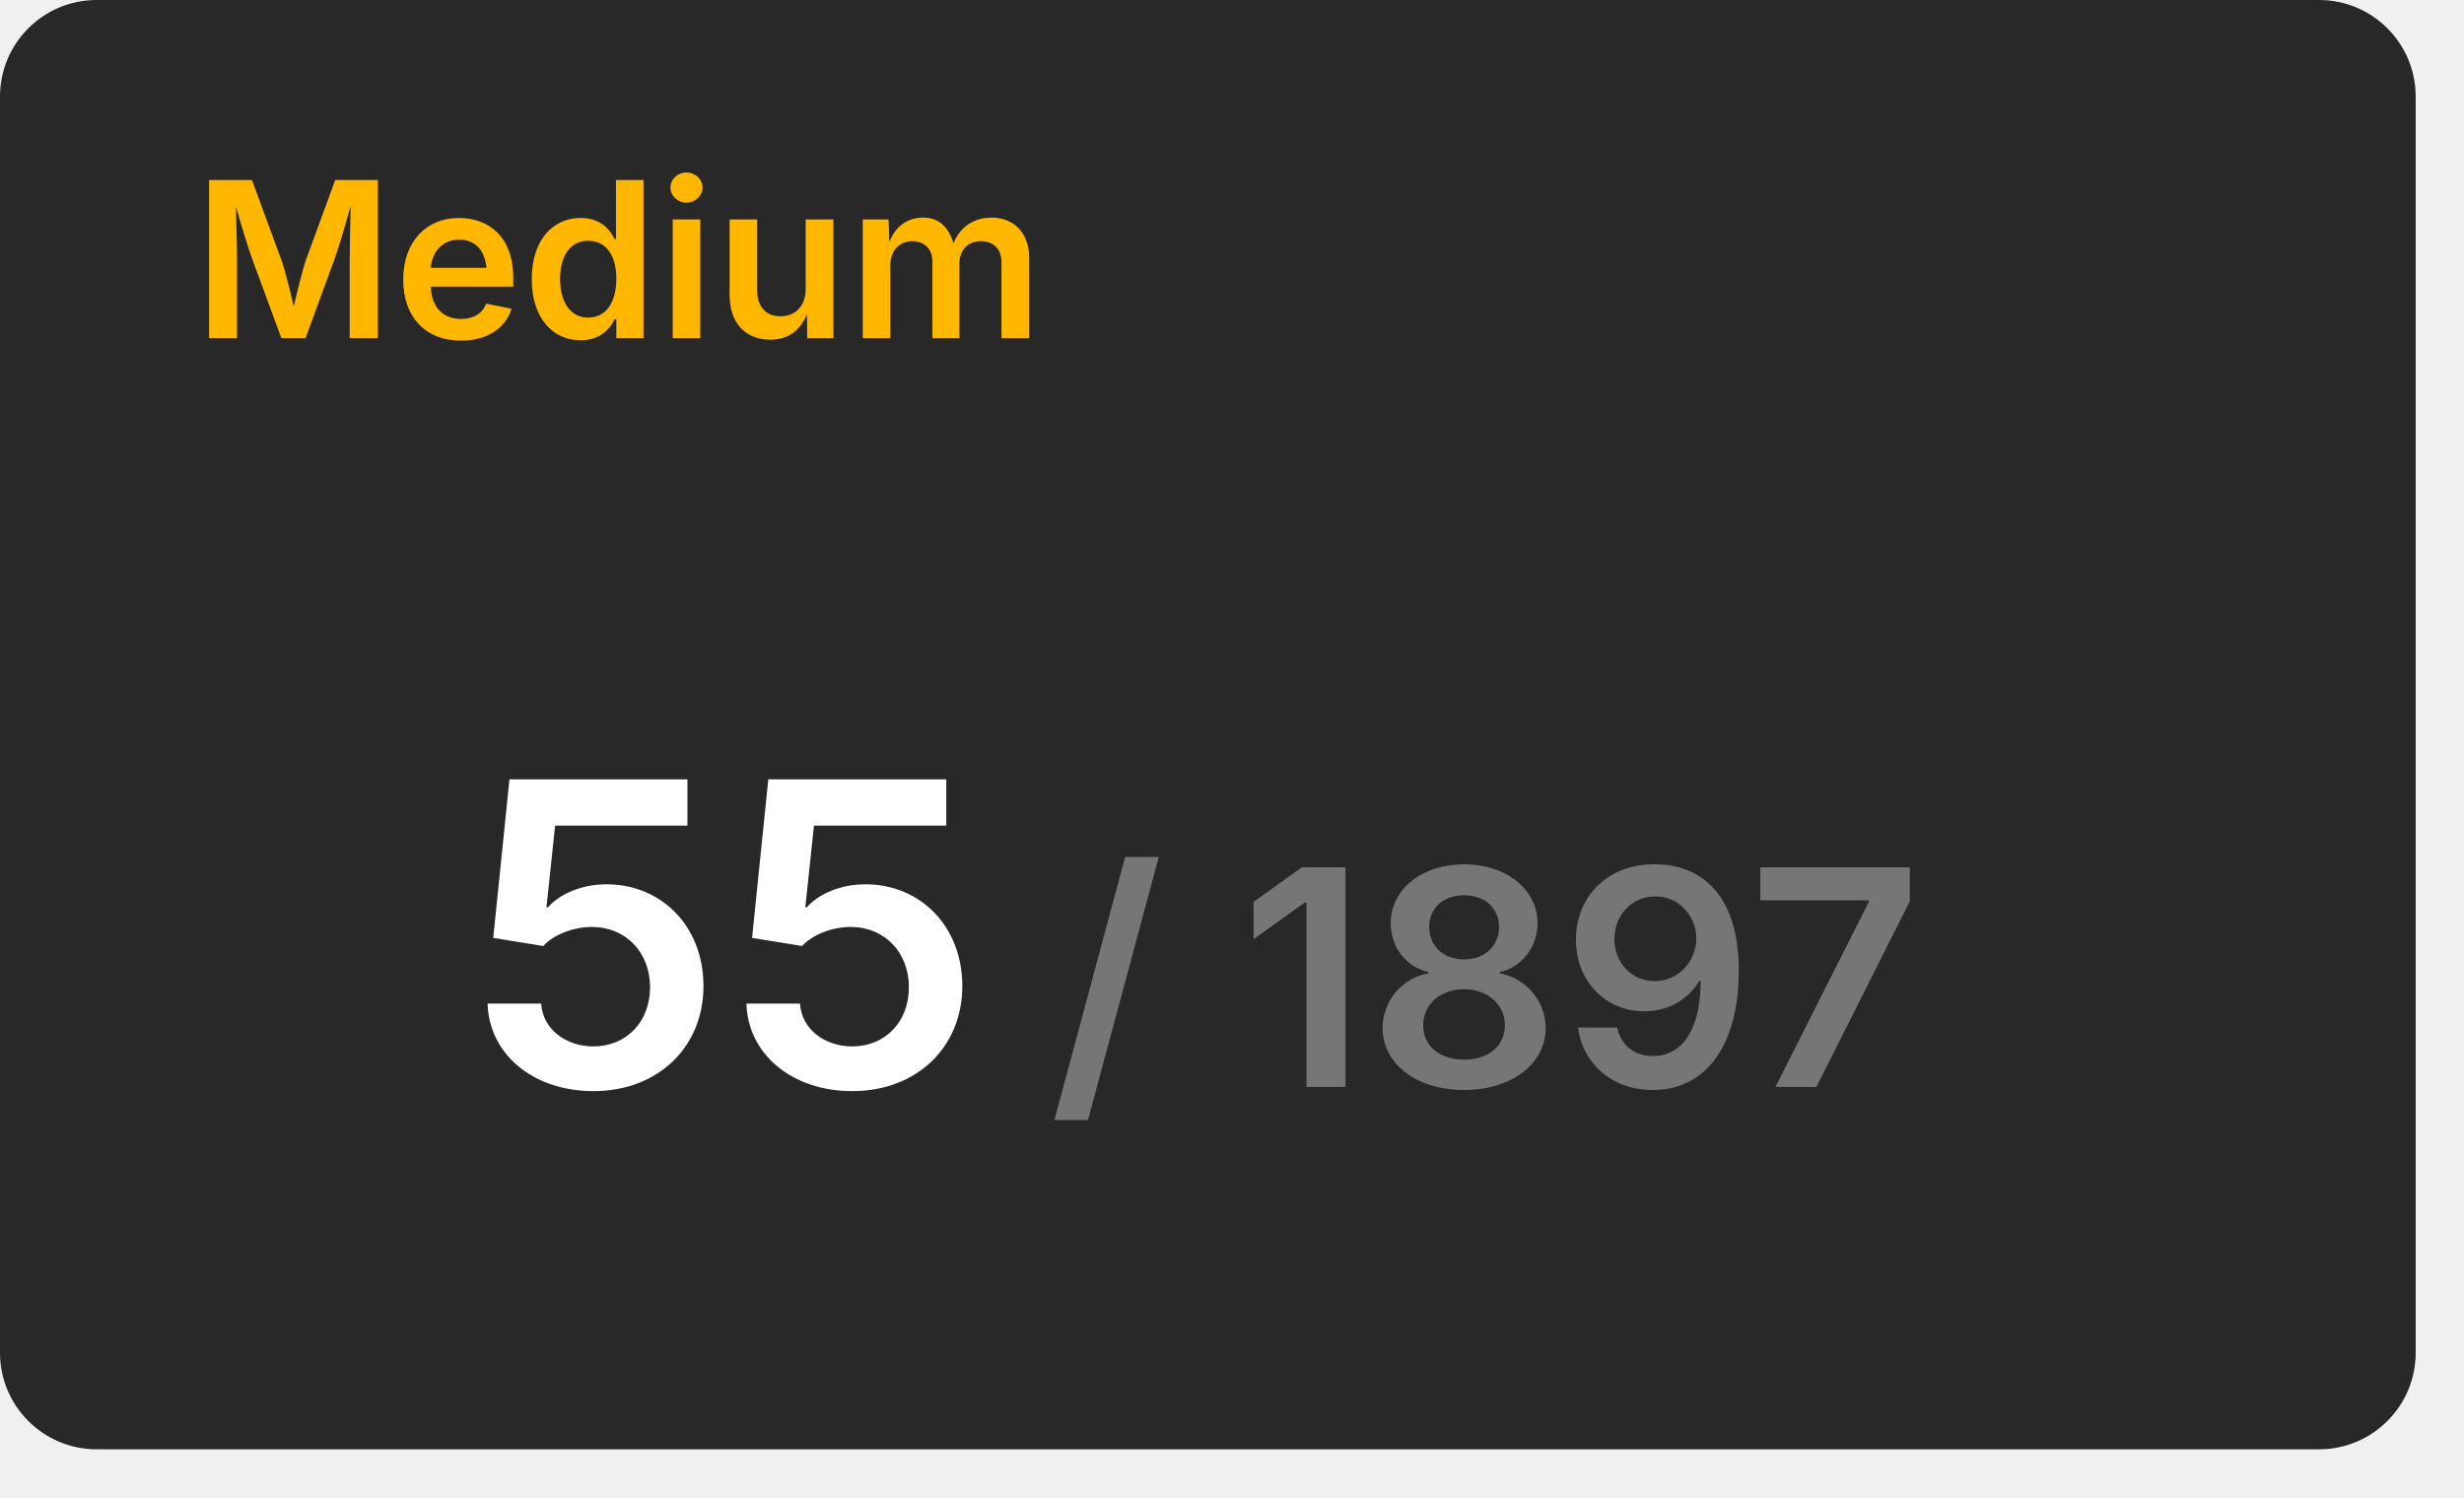
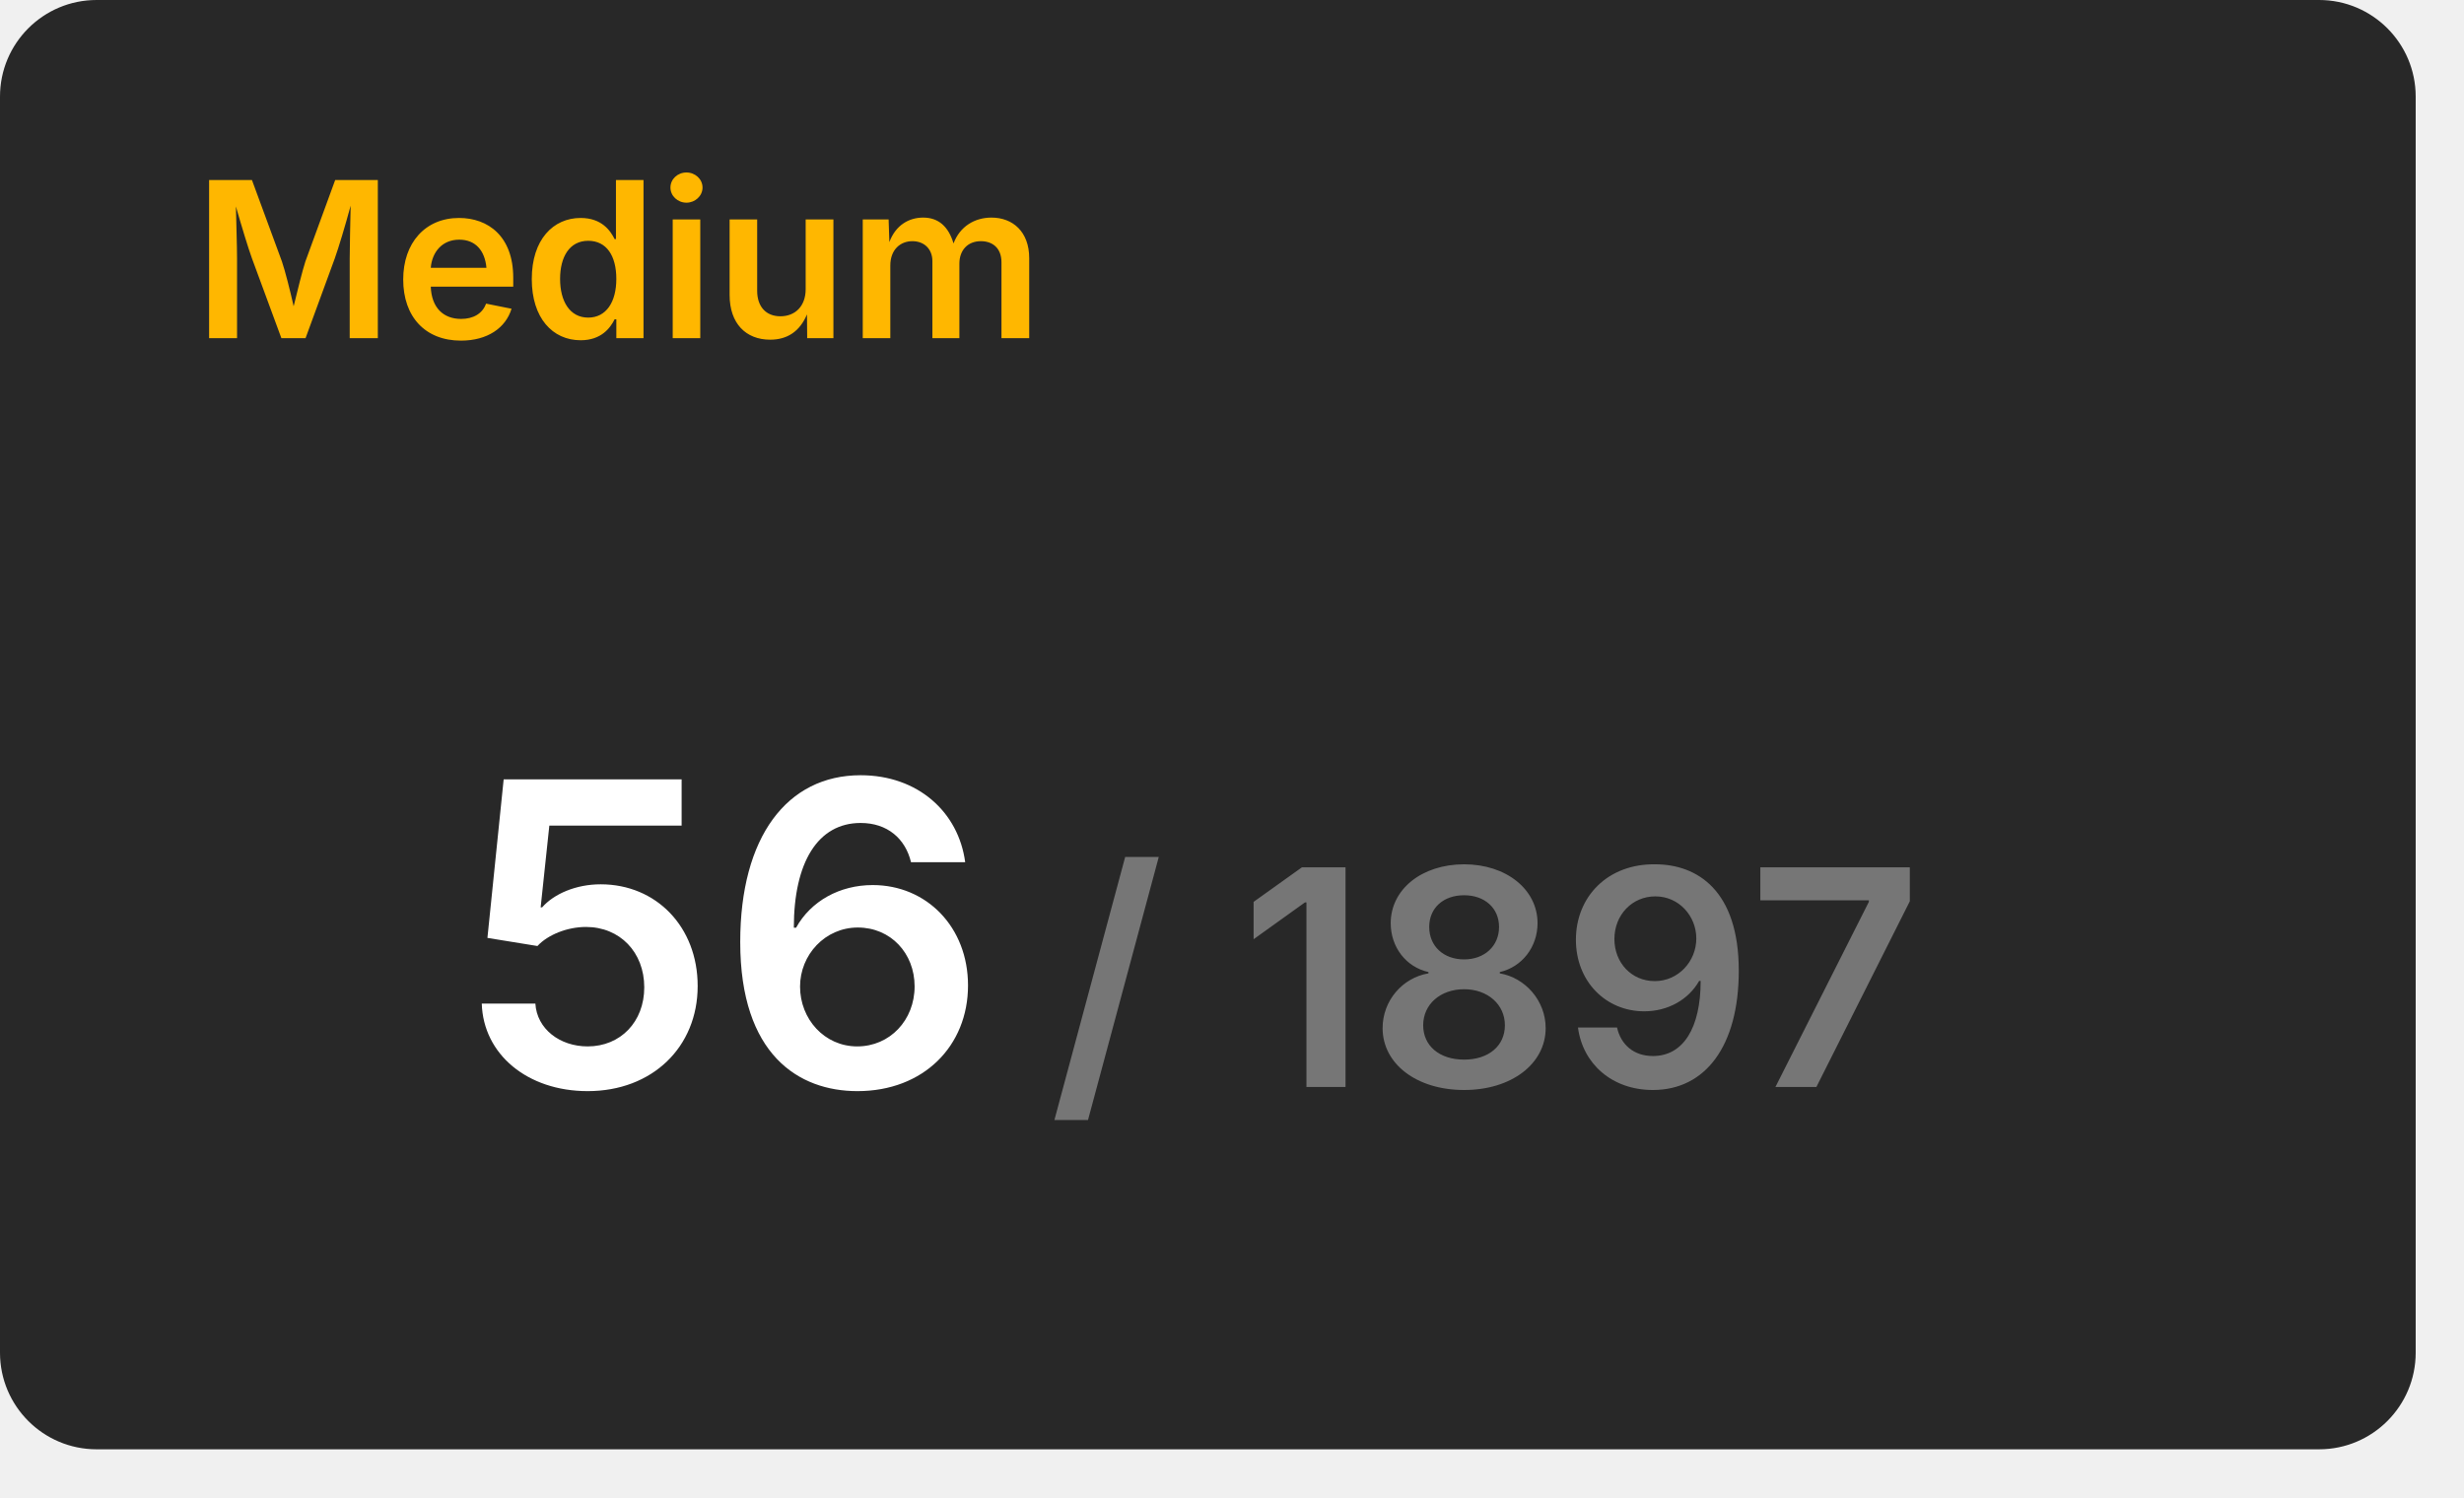
<svg xmlns="http://www.w3.org/2000/svg" width="204" height="124" viewBox="0 0 204 124">
  <rect x="0" y="0" width="200" height="120" rx="8" fill="#282828" />
  <text x="16" y="28" font-size="18" font-weight="600" font-family="Inter, Arial, Helvetica, sans-serif" fill="#ffb700">Medium</text>
  <g transform="translate(60, 90)" text-anchor="middle">
-     <text font-size="35" font-weight="600" font-family="Inter, Arial, Helvetica, sans-serif" fill="#ffffff" dominant-baseline="end">55</text>
+     <text font-size="35" font-weight="600" font-family="Inter, Arial, Helvetica, sans-serif" fill="#ffffff" dominant-baseline="end">56</text>
    <text font-size="25" font-weight="600" font-family="Inter, Arial, Helvetica, sans-serif" fill="#767676" dominant-baseline="end" dx="63">/ 1897</text>
  </g>
</svg>
